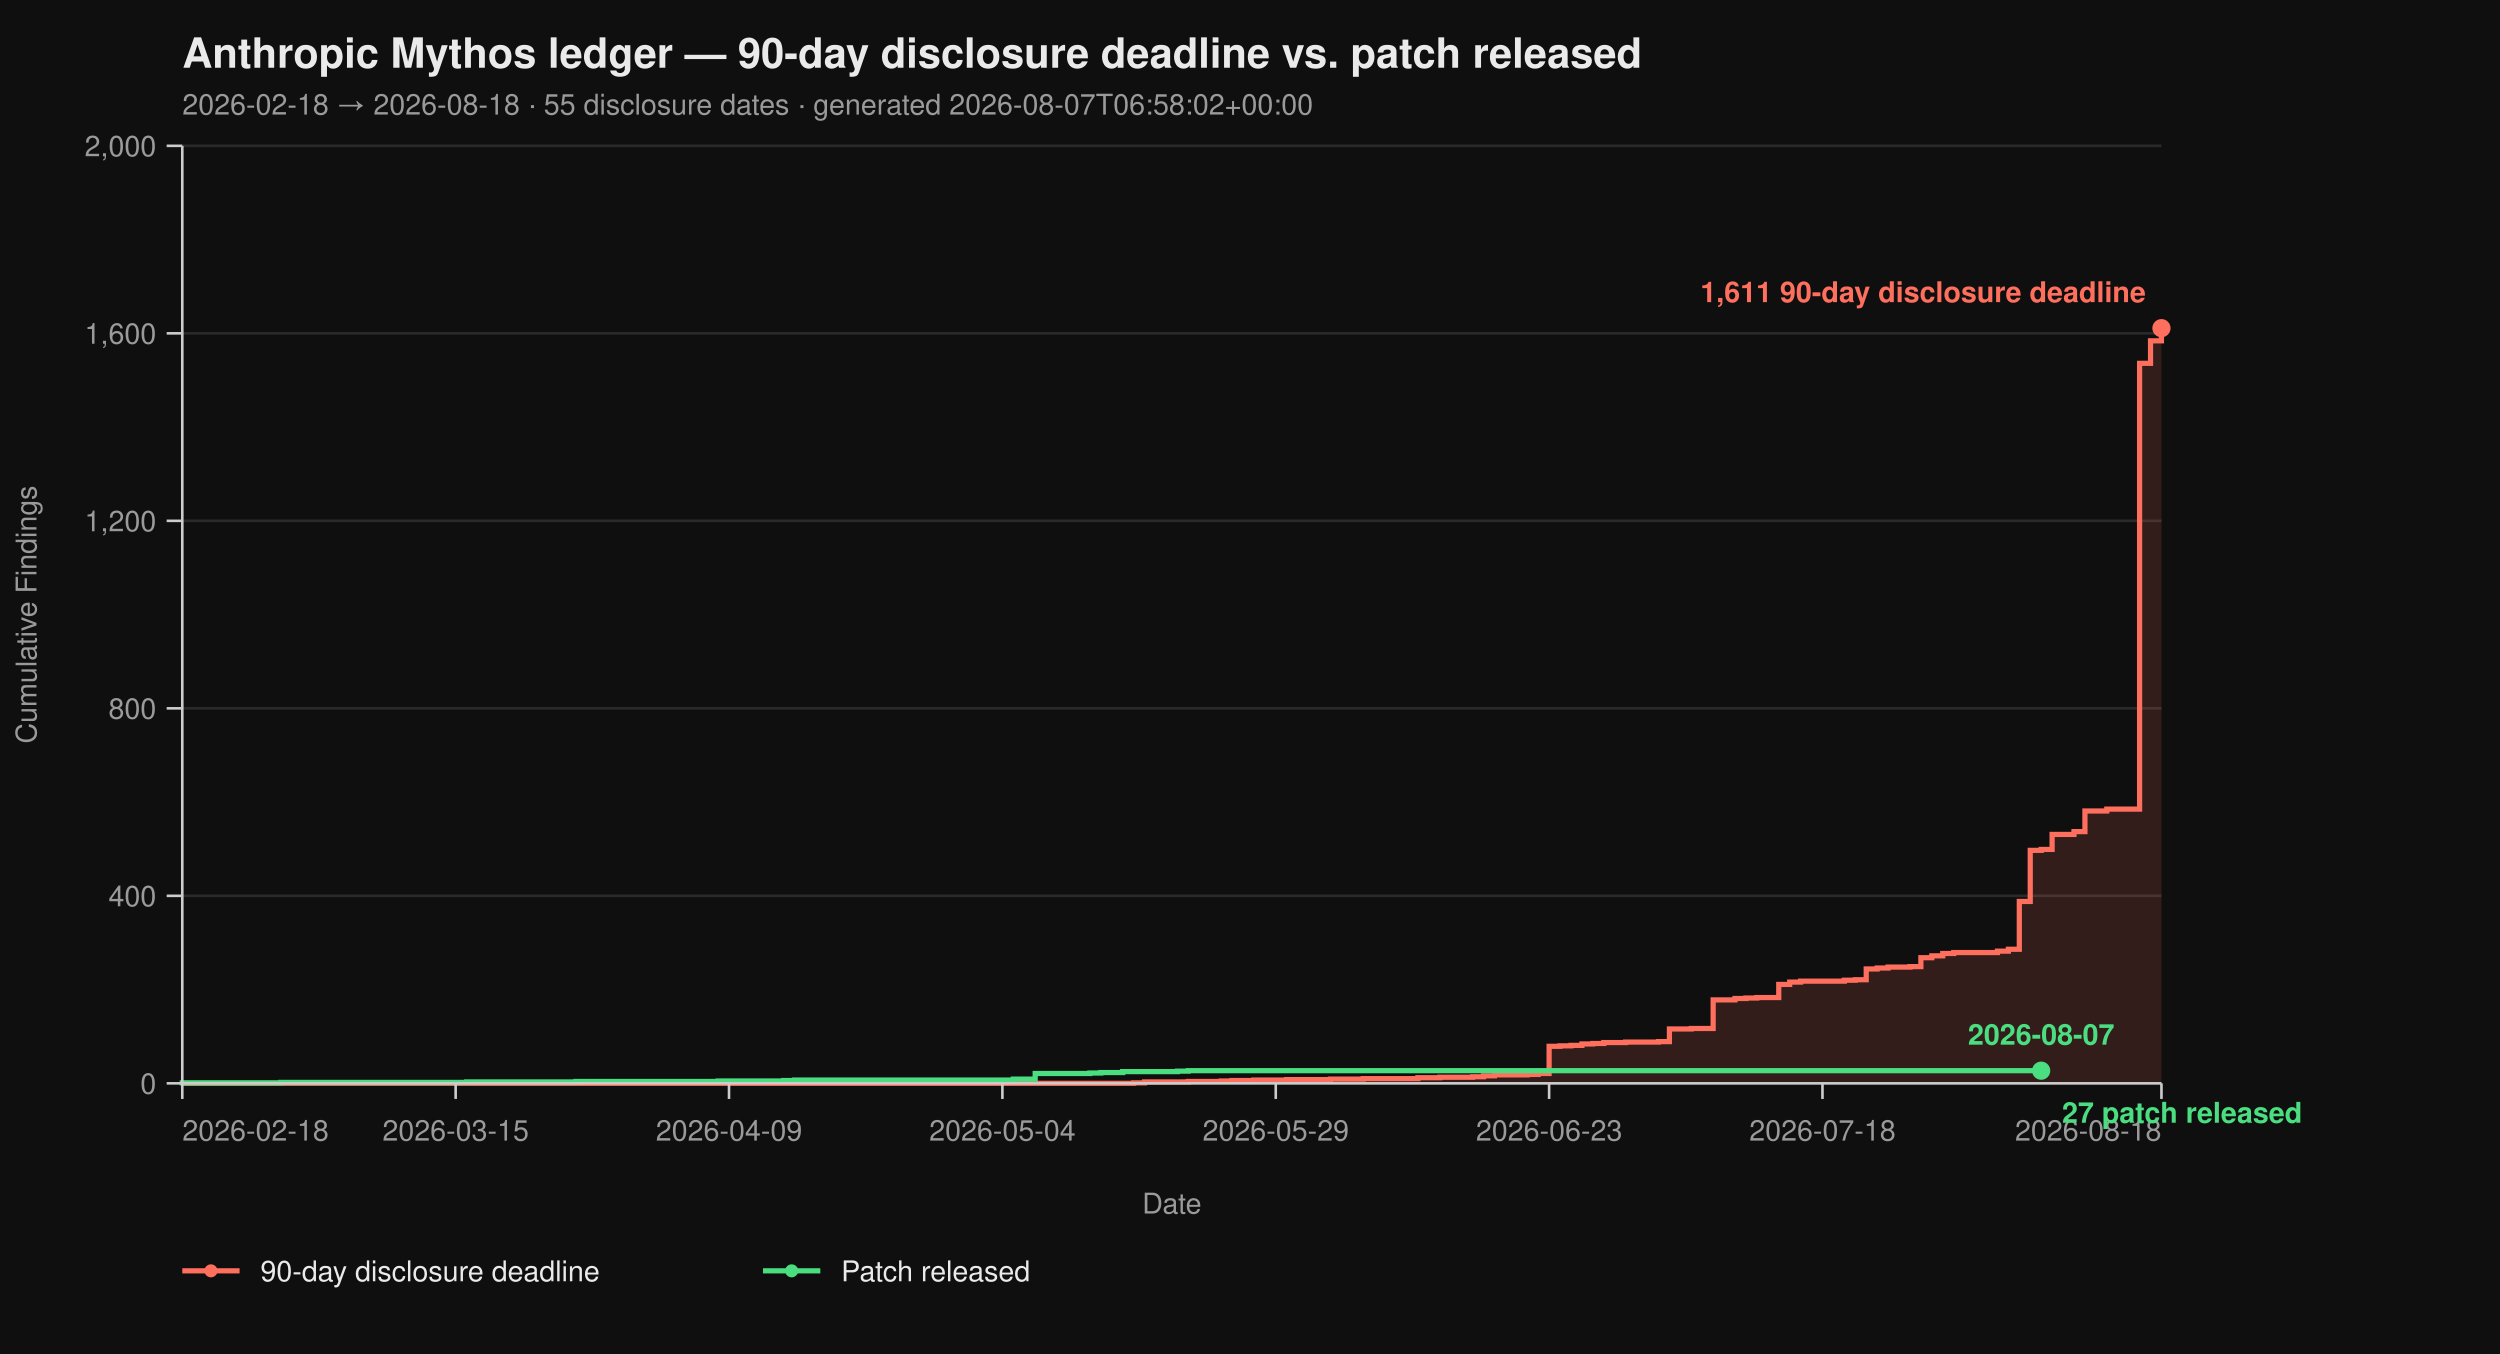
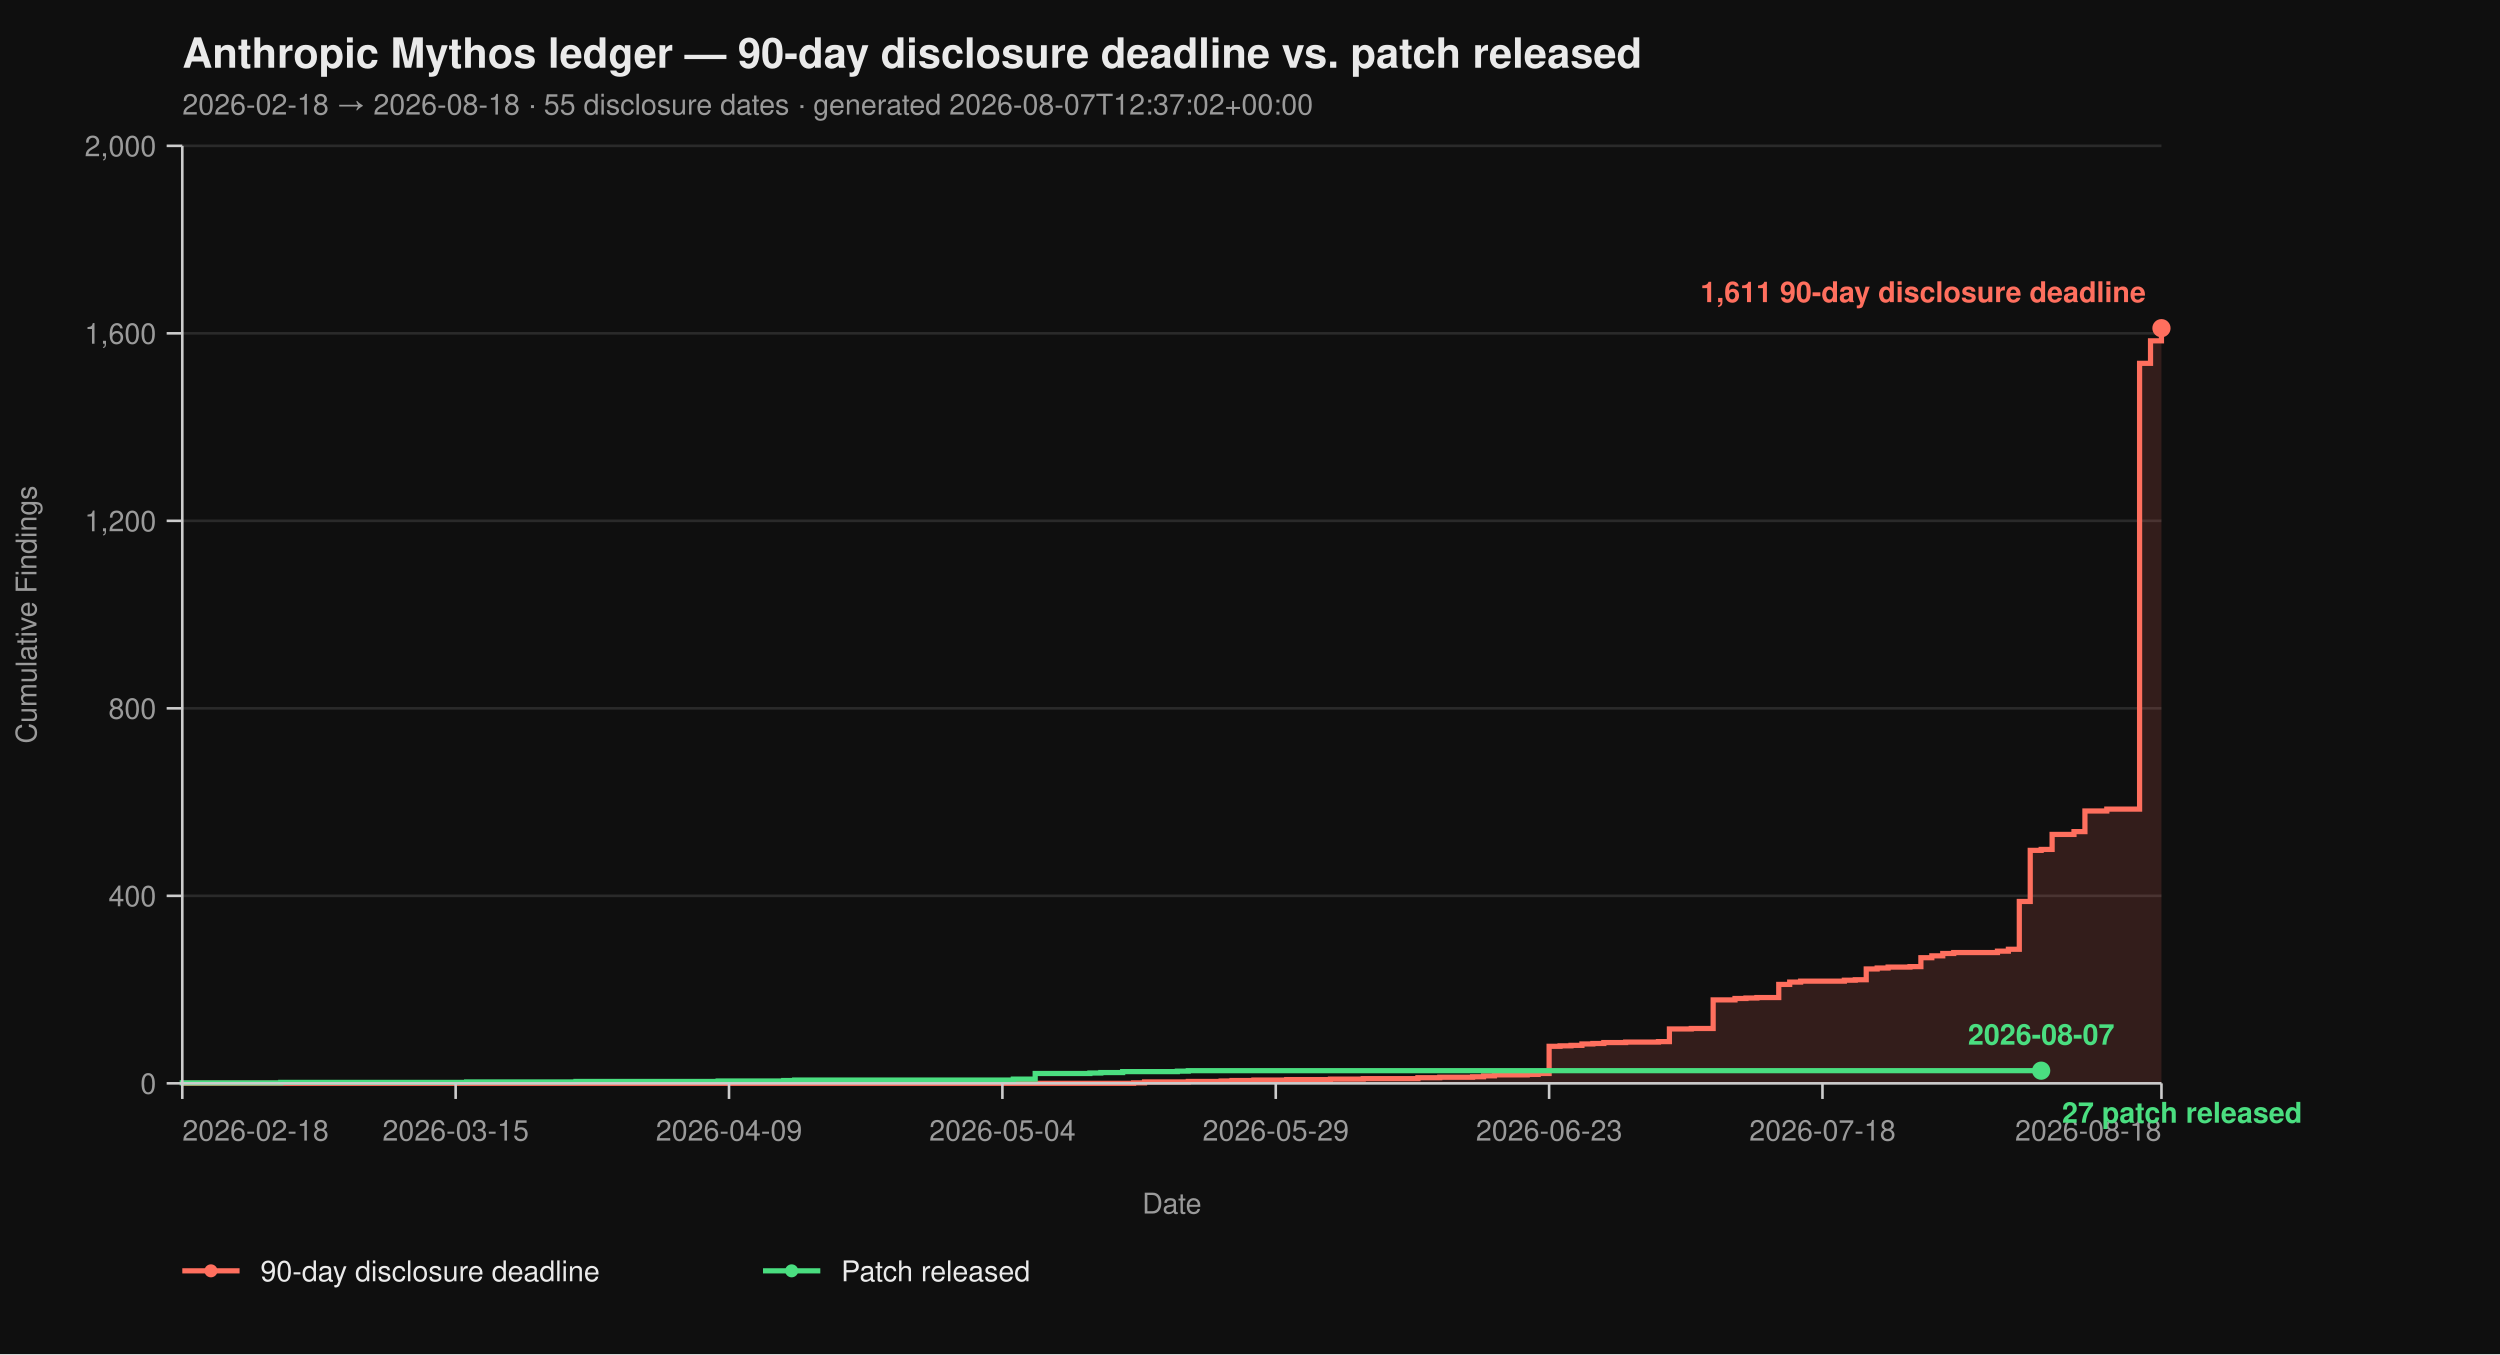
<svg xmlns="http://www.w3.org/2000/svg" viewBox="0 0 960 520" width="960" height="520" font-family="-apple-system, BlinkMacSystemFont, 'Segoe UI', Helvetica, Arial, sans-serif">
  <rect width="100%" height="100%" fill="#0f0f0f" />
  <text x="70" y="26" fill="#eaeaea" font-size="16" font-weight="700">Anthropic Mythos ledger — 90-day disclosure deadline vs. patch released</text>
-   <text x="70" y="44" fill="#9a9a9a" font-size="11">2026-02-18 → 2026-08-18  ·  55 disclosure dates  ·  generated 2026-08-07T06:58:02+00:00</text>
+   <text x="70" y="44" fill="#9a9a9a" font-size="11">2026-02-18 → 2026-08-18  ·  55 disclosure dates  ·  generated 2026-08-07T12:37:02+00:00</text>
  <line x1="70" y1="416.00" x2="830" y2="416.00" stroke="#2a2a2a" stroke-width="1" />
  <line x1="70" y1="344.00" x2="830" y2="344.00" stroke="#2a2a2a" stroke-width="1" />
  <line x1="70" y1="272.00" x2="830" y2="272.00" stroke="#2a2a2a" stroke-width="1" />
  <line x1="70" y1="200.00" x2="830" y2="200.00" stroke="#2a2a2a" stroke-width="1" />
  <line x1="70" y1="128.00" x2="830" y2="128.00" stroke="#2a2a2a" stroke-width="1" />
  <line x1="70" y1="56.00" x2="830" y2="56.00" stroke="#2a2a2a" stroke-width="1" />
  <path d="M 70.00 416.00 L 435.30 416.00 L 435.30 415.82 L 439.50 415.82 L 439.50 415.46 L 456.30 415.46 L 456.30 415.28 L 468.90 415.28 L 468.90 415.10 L 473.09 415.10 L 473.09 414.92 L 481.49 414.92 L 481.49 414.74 L 494.09 414.74 L 494.09 414.56 L 510.88 414.56 L 510.88 414.38 L 523.48 414.38 L 523.48 414.20 L 544.48 414.20 L 544.48 413.84 L 552.87 413.84 L 552.87 413.66 L 565.47 413.66 L 565.47 413.48 L 569.67 413.48 L 569.67 413.12 L 573.87 413.12 L 573.87 412.76 L 586.46 412.76 L 586.46 412.58 L 590.66 412.58 L 590.66 412.22 L 594.86 412.22 L 594.86 401.78 L 599.06 401.78 L 599.06 401.60 L 603.26 401.60 L 603.26 401.42 L 607.46 401.42 L 607.46 400.88 L 611.66 400.88 L 611.66 400.70 L 615.86 400.70 L 615.86 400.34 L 624.25 400.34 L 624.25 400.16 L 636.85 400.16 L 636.85 399.98 L 641.05 399.98 L 641.05 395.12 L 649.45 395.12 L 649.45 394.94 L 657.85 394.94 L 657.85 383.96 L 666.24 383.96 L 666.24 383.42 L 670.44 383.42 L 670.44 383.24 L 674.64 383.24 L 674.64 383.06 L 683.04 383.06 L 683.04 378.02 L 687.24 378.02 L 687.24 377.12 L 691.44 377.12 L 691.44 376.76 L 708.23 376.76 L 708.23 376.40 L 712.43 376.40 L 712.43 376.22 L 716.63 376.22 L 716.63 372.08 L 720.83 372.08 L 720.83 371.72 L 725.03 371.72 L 725.03 371.36 L 733.43 371.36 L 733.43 371.18 L 737.62 371.18 L 737.62 367.76 L 741.82 367.76 L 741.82 367.04 L 746.02 367.04 L 746.02 366.14 L 750.22 366.14 L 750.22 365.78 L 767.02 365.78 L 767.02 365.24 L 771.22 365.24 L 771.22 364.52 L 775.41 364.52 L 775.41 346.16 L 779.61 346.16 L 779.61 326.54 L 783.81 326.54 L 783.81 326.18 L 788.01 326.18 L 788.01 320.42 L 796.41 320.42 L 796.41 319.34 L 800.61 319.34 L 800.61 311.42 L 809.01 311.42 L 809.01 310.70 L 821.60 310.70 L 821.60 139.52 L 825.80 139.52 L 825.80 130.88 L 830.00 130.88 L 830.00 126.02 L 830.00 126.02 L 830.00 416.00 Z" fill="#ff6f5e26" stroke="none" />
  <path d="M 70.00 416.00 L 435.30 416.00 L 435.30 415.82 L 439.50 415.82 L 439.50 415.46 L 456.30 415.46 L 456.30 415.28 L 468.90 415.28 L 468.90 415.10 L 473.09 415.10 L 473.09 414.92 L 481.49 414.92 L 481.49 414.74 L 494.09 414.74 L 494.09 414.56 L 510.88 414.56 L 510.88 414.38 L 523.48 414.38 L 523.48 414.20 L 544.48 414.20 L 544.48 413.84 L 552.87 413.84 L 552.87 413.66 L 565.47 413.66 L 565.47 413.48 L 569.67 413.48 L 569.67 413.12 L 573.87 413.12 L 573.87 412.76 L 586.46 412.76 L 586.46 412.58 L 590.66 412.58 L 590.66 412.22 L 594.86 412.22 L 594.86 401.78 L 599.06 401.78 L 599.06 401.60 L 603.26 401.60 L 603.26 401.42 L 607.46 401.42 L 607.46 400.88 L 611.66 400.88 L 611.66 400.70 L 615.86 400.70 L 615.86 400.34 L 624.25 400.34 L 624.25 400.16 L 636.85 400.16 L 636.85 399.98 L 641.05 399.98 L 641.05 395.12 L 649.45 395.12 L 649.45 394.94 L 657.85 394.94 L 657.85 383.96 L 666.24 383.96 L 666.24 383.42 L 670.44 383.42 L 670.44 383.24 L 674.64 383.24 L 674.64 383.06 L 683.04 383.06 L 683.04 378.02 L 687.24 378.02 L 687.24 377.12 L 691.44 377.12 L 691.44 376.76 L 708.23 376.76 L 708.23 376.40 L 712.43 376.40 L 712.43 376.22 L 716.63 376.22 L 716.63 372.08 L 720.83 372.08 L 720.83 371.72 L 725.03 371.72 L 725.03 371.36 L 733.43 371.36 L 733.43 371.18 L 737.62 371.18 L 737.62 367.76 L 741.82 367.76 L 741.82 367.04 L 746.02 367.04 L 746.02 366.14 L 750.22 366.14 L 750.22 365.78 L 767.02 365.78 L 767.02 365.24 L 771.22 365.24 L 771.22 364.52 L 775.41 364.52 L 775.41 346.16 L 779.61 346.16 L 779.61 326.54 L 783.81 326.54 L 783.81 326.18 L 788.01 326.18 L 788.01 320.42 L 796.41 320.42 L 796.41 319.34 L 800.61 319.34 L 800.61 311.42 L 809.01 311.42 L 809.01 310.70 L 821.60 310.70 L 821.60 139.52 L 825.80 139.52 L 825.80 130.88 L 830.00 130.88 L 830.00 126.02 L 830.00 126.02" fill="none" stroke="#ff6f5e" stroke-width="2" stroke-linejoin="miter" stroke-linecap="butt" />
  <path d="M 70.00 416.00 L 70.00 416.00 L 70.00 415.82 L 107.79 415.82 L 107.79 415.64 L 179.17 415.64 L 179.17 415.46 L 221.16 415.46 L 221.16 415.28 L 275.75 415.28 L 275.75 415.10 L 300.94 415.10 L 300.94 414.92 L 305.14 414.92 L 305.14 414.74 L 389.12 414.74 L 389.12 414.38 L 397.51 414.38 L 397.51 412.22 L 418.51 412.22 L 418.51 412.04 L 422.71 412.04 L 422.71 411.86 L 431.10 411.86 L 431.10 411.50 L 452.10 411.50 L 452.10 411.32 L 456.30 411.32 L 456.30 411.14 L 783.81 411.14" fill="none" stroke="#4ade80" stroke-width="2" stroke-linejoin="miter" stroke-linecap="butt" />
  <line x1="70" y1="56" x2="70" y2="416" stroke="#cccccc" stroke-width="1" />
  <line x1="70" y1="416" x2="830" y2="416" stroke="#cccccc" stroke-width="1" />
  <line x1="64" y1="416.00" x2="70" y2="416.00" stroke="#cccccc" stroke-width="1" />
  <line x1="64" y1="344.00" x2="70" y2="344.00" stroke="#cccccc" stroke-width="1" />
  <line x1="64" y1="272.00" x2="70" y2="272.00" stroke="#cccccc" stroke-width="1" />
  <line x1="64" y1="200.00" x2="70" y2="200.00" stroke="#cccccc" stroke-width="1" />
  <line x1="64" y1="128.00" x2="70" y2="128.00" stroke="#cccccc" stroke-width="1" />
  <line x1="64" y1="56.00" x2="70" y2="56.00" stroke="#cccccc" stroke-width="1" />
  <text x="60" y="420.00" text-anchor="end" fill="#9a9a9a" font-size="11">0</text>
  <text x="60" y="348.00" text-anchor="end" fill="#9a9a9a" font-size="11">400</text>
  <text x="60" y="276.00" text-anchor="end" fill="#9a9a9a" font-size="11">800</text>
  <text x="60" y="204.00" text-anchor="end" fill="#9a9a9a" font-size="11">1,200</text>
  <text x="60" y="132.00" text-anchor="end" fill="#9a9a9a" font-size="11">1,600</text>
  <text x="60" y="60.00" text-anchor="end" fill="#9a9a9a" font-size="11">2,000</text>
  <text x="14" y="236.00" fill="#9a9a9a" font-size="11" transform="rotate(-90 14 236.00)" text-anchor="middle">Cumulative Findings</text>
  <line x1="70.00" y1="416" x2="70.00" y2="422" stroke="#cccccc" stroke-width="1" />
  <line x1="174.97" y1="416" x2="174.97" y2="422" stroke="#cccccc" stroke-width="1" />
  <line x1="279.94" y1="416" x2="279.94" y2="422" stroke="#cccccc" stroke-width="1" />
  <line x1="384.92" y1="416" x2="384.92" y2="422" stroke="#cccccc" stroke-width="1" />
  <line x1="489.89" y1="416" x2="489.89" y2="422" stroke="#cccccc" stroke-width="1" />
  <line x1="594.86" y1="416" x2="594.86" y2="422" stroke="#cccccc" stroke-width="1" />
  <line x1="699.83" y1="416" x2="699.83" y2="422" stroke="#cccccc" stroke-width="1" />
  <line x1="830.00" y1="416" x2="830.00" y2="422" stroke="#cccccc" stroke-width="1" />
  <text x="70.00" y="438" text-anchor="start" fill="#9a9a9a" font-size="11">2026-02-18</text>
  <text x="174.97" y="438" text-anchor="middle" fill="#9a9a9a" font-size="11">2026-03-15</text>
  <text x="279.94" y="438" text-anchor="middle" fill="#9a9a9a" font-size="11">2026-04-09</text>
  <text x="384.92" y="438" text-anchor="middle" fill="#9a9a9a" font-size="11">2026-05-04</text>
  <text x="489.89" y="438" text-anchor="middle" fill="#9a9a9a" font-size="11">2026-05-29</text>
  <text x="594.86" y="438" text-anchor="middle" fill="#9a9a9a" font-size="11">2026-06-23</text>
  <text x="699.83" y="438" text-anchor="middle" fill="#9a9a9a" font-size="11">2026-07-18</text>
  <text x="830.00" y="438" text-anchor="end" fill="#9a9a9a" font-size="11">2026-08-18</text>
  <text x="450.00" y="466" fill="#9a9a9a" font-size="11" text-anchor="middle">Date</text>
  <circle cx="830.00" cy="126.02" r="3.5" fill="#ff6f5e" />
  <text x="824.00" y="116.02" text-anchor="end" fill="#ff6f5e" font-size="11" font-weight="600">1,611 90-day disclosure deadline</text>
  <circle cx="783.81" cy="411.14" r="3.5" fill="#4ade80" />
  <text x="791.81" y="431.14" text-anchor="start" fill="#4ade80" font-size="11" font-weight="600">27 patch released</text>
  <text x="783.81" y="401.14" text-anchor="middle" fill="#4ade80" font-size="11" font-weight="600">2026-08-07</text>
  <line x1="70" y1="488" x2="92" y2="488" stroke="#ff6f5e" stroke-width="2" />
  <circle cx="81" cy="488" r="2.5" fill="#ff6f5e" />
  <text x="100" y="492" fill="#eaeaea" font-size="11">90-day disclosure deadline</text>
  <line x1="293.0" y1="488" x2="315.0" y2="488" stroke="#4ade80" stroke-width="2" />
  <circle cx="304.0" cy="488" r="2.5" fill="#4ade80" />
  <text x="323.0" y="492" fill="#eaeaea" font-size="11">Patch released</text>
</svg>
